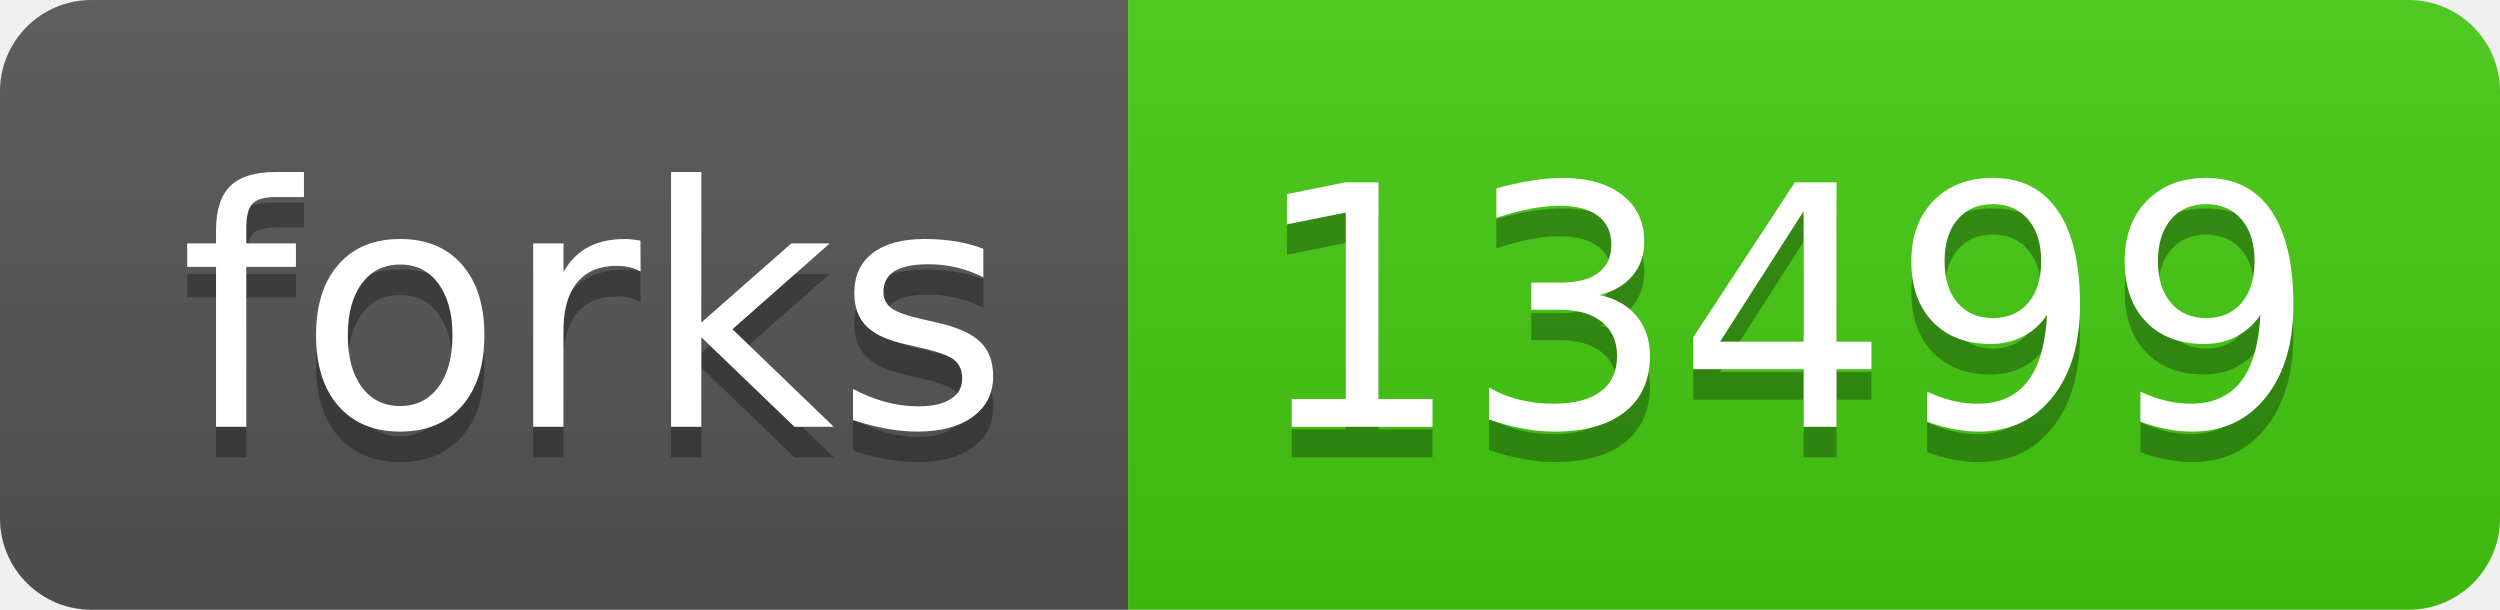
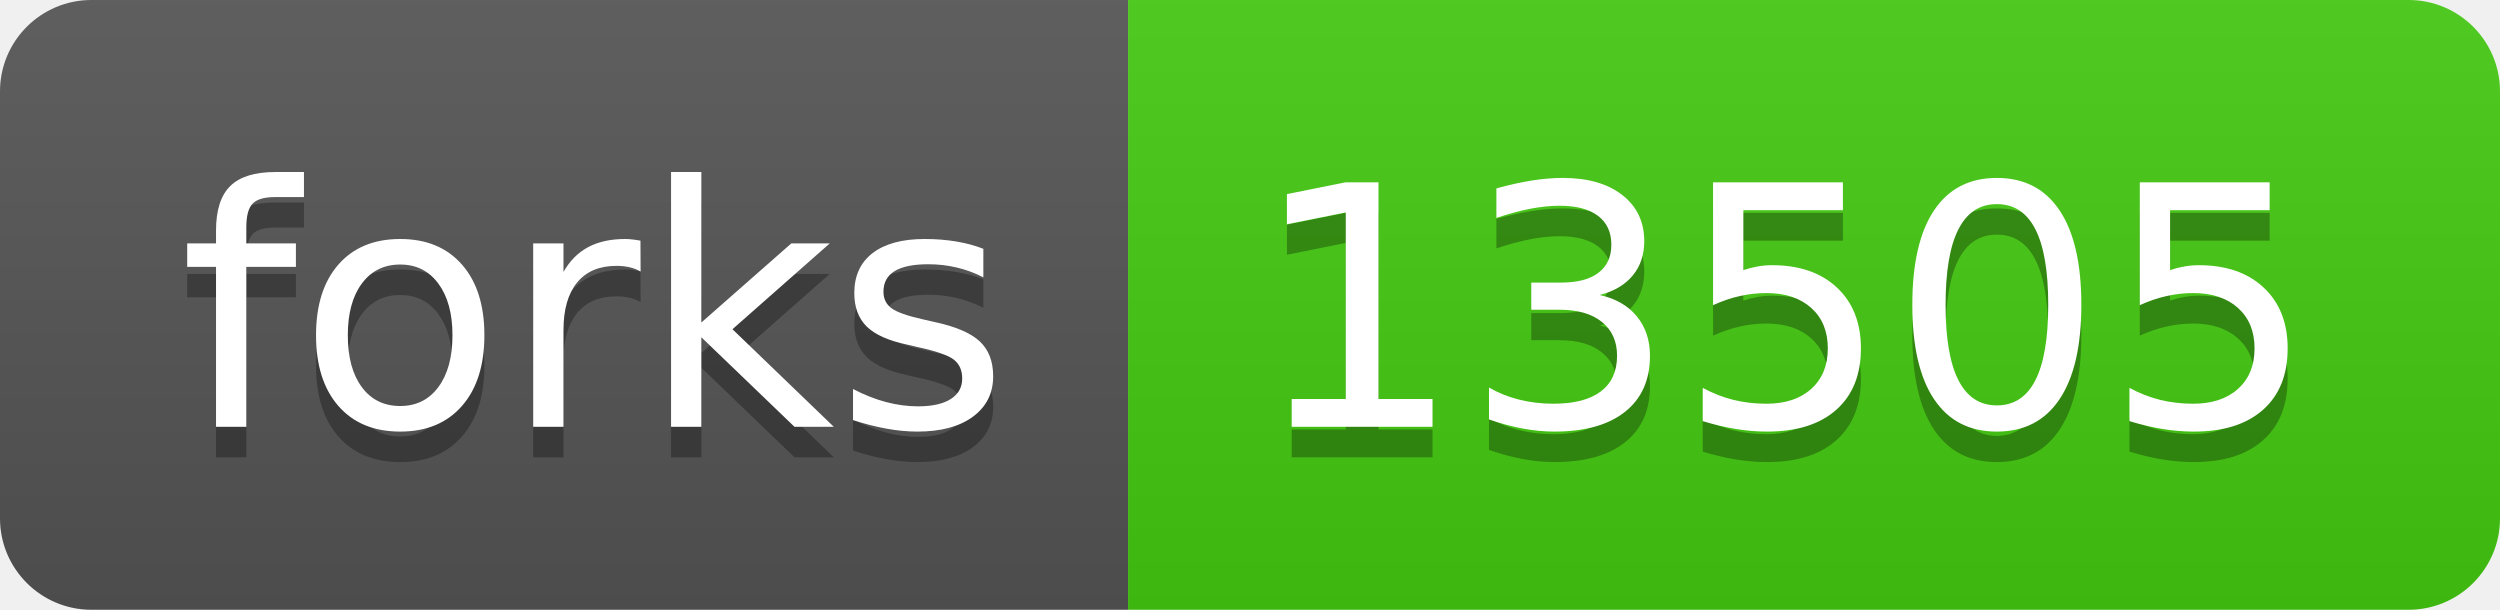
- <svg xmlns="http://www.w3.org/2000/svg" width="82" height="20" role="img" aria-label="forks: 13499">
+ <svg xmlns="http://www.w3.org/2000/svg" width="82" height="20" role="img" aria-label="forks: 13505">
  <linearGradient id="s" x2="0" y2="100%">
    <stop offset="0" stop-color="#bbb" stop-opacity=".1" />
    <stop offset="1" stop-opacity=".1" />
  </linearGradient>
  <clipPath id="r">
    <rect width="82" height="20" rx="3" fill="#fff" />
  </clipPath>
  <g clip-path="url(#r)">
    <rect width="37" height="20" fill="#555" />
    <rect x="37" width="45" height="20" fill="#4c1" />
    <rect width="82" height="20" fill="url(#s)" />
  </g>
  <g fill="#fff" text-anchor="middle" font-family="Verdana,Geneva,DejaVu Sans,sans-serif" text-rendering="geometricPrecision" font-size="110">
    <text aria-hidden="true" x="195" y="150" fill="#010101" fill-opacity=".3" transform="scale(.1)" textLength="270">forks</text>
    <text x="195" y="140" transform="scale(.1)" fill="#fff" textLength="270">forks</text>
-     <text aria-hidden="true" x="585" y="150" fill="#010101" fill-opacity=".3" transform="scale(.1)" textLength="350">13499</text>
-     <text x="585" y="140" transform="scale(.1)" fill="#fff" textLength="350">13499</text>
+     <text aria-hidden="true" x="585" y="150" fill="#010101" fill-opacity=".3" transform="scale(.1)" textLength="350">13505</text>
+     <text x="585" y="140" transform="scale(.1)" fill="#fff" textLength="350">13505</text>
  </g>
</svg>
